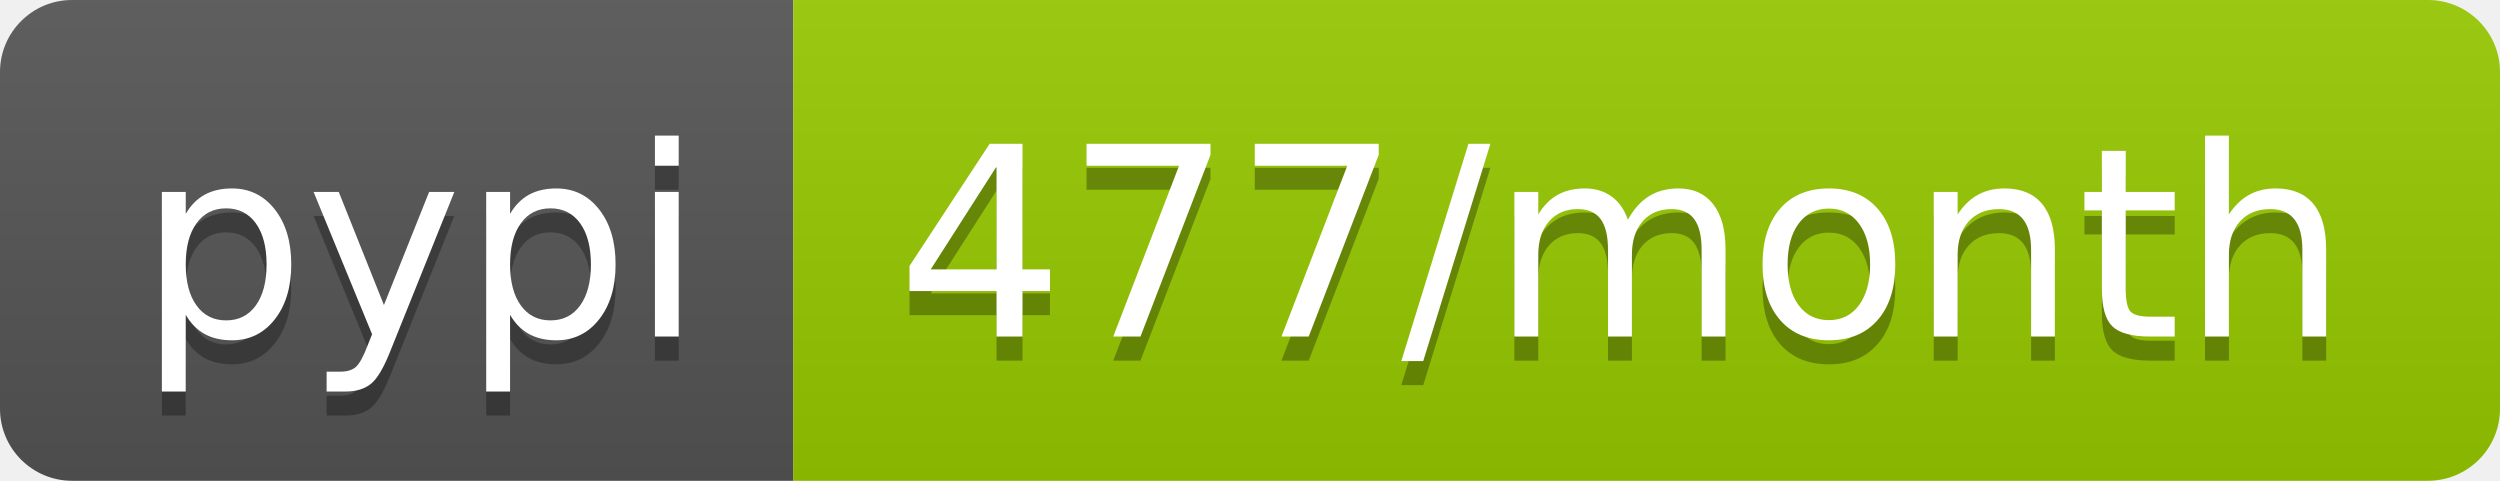
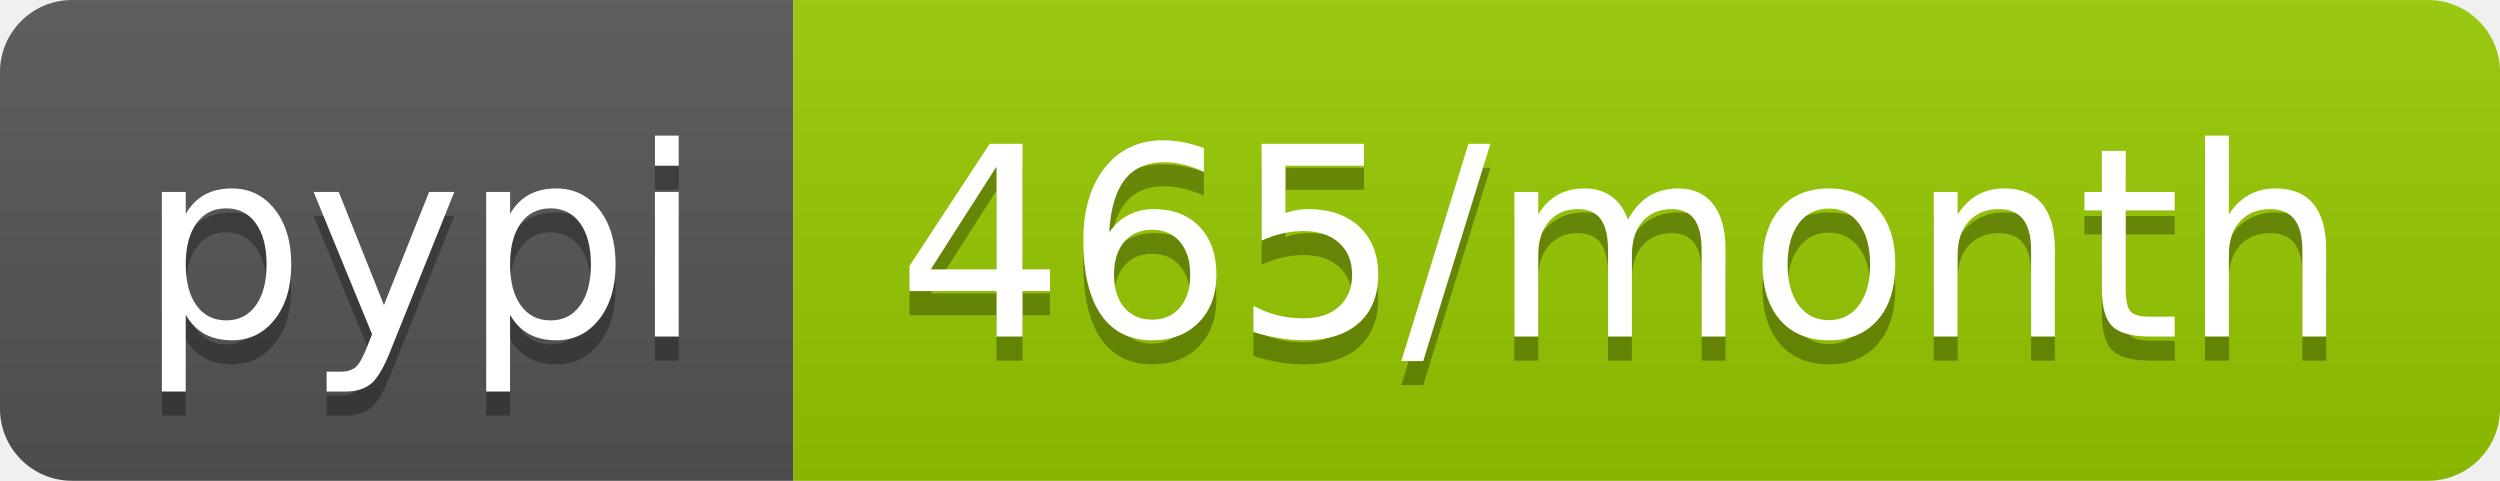
- <svg xmlns="http://www.w3.org/2000/svg" width="104" height="20" role="img" aria-label="pypi: 477/month">
+ <svg xmlns="http://www.w3.org/2000/svg" width="104" height="20" role="img" aria-label="pypi: 465/month">
  <linearGradient id="s" x2="0" y2="100%">
    <stop offset="0" stop-color="#bbb" stop-opacity=".1" />
    <stop offset="1" stop-opacity=".1" />
  </linearGradient>
  <clipPath id="r">
    <rect width="104" height="20" rx="3" fill="#fff" />
  </clipPath>
  <g clip-path="url(#r)">
    <rect width="33" height="20" fill="#555" />
    <rect x="33" width="71" height="20" fill="#97ca00" />
    <rect width="104" height="20" fill="url(#s)" />
  </g>
  <g fill="#fff" text-anchor="middle" font-family="Verdana,Geneva,DejaVu Sans,sans-serif" text-rendering="geometricPrecision" font-size="110">
    <text aria-hidden="true" x="175" y="150" fill="#010101" fill-opacity=".3" transform="scale(.1)" textLength="230">pypi</text>
    <text x="175" y="140" transform="scale(.1)" fill="#fff" textLength="230">pypi</text>
-     <text aria-hidden="true" x="675" y="150" fill="#010101" fill-opacity=".3" transform="scale(.1)" textLength="610">477/month</text>
-     <text x="675" y="140" transform="scale(.1)" fill="#fff" textLength="610">477/month</text>
+     <text aria-hidden="true" x="675" y="150" fill="#010101" fill-opacity=".3" transform="scale(.1)" textLength="610">465/month</text>
+     <text x="675" y="140" transform="scale(.1)" fill="#fff" textLength="610">465/month</text>
  </g>
</svg>
